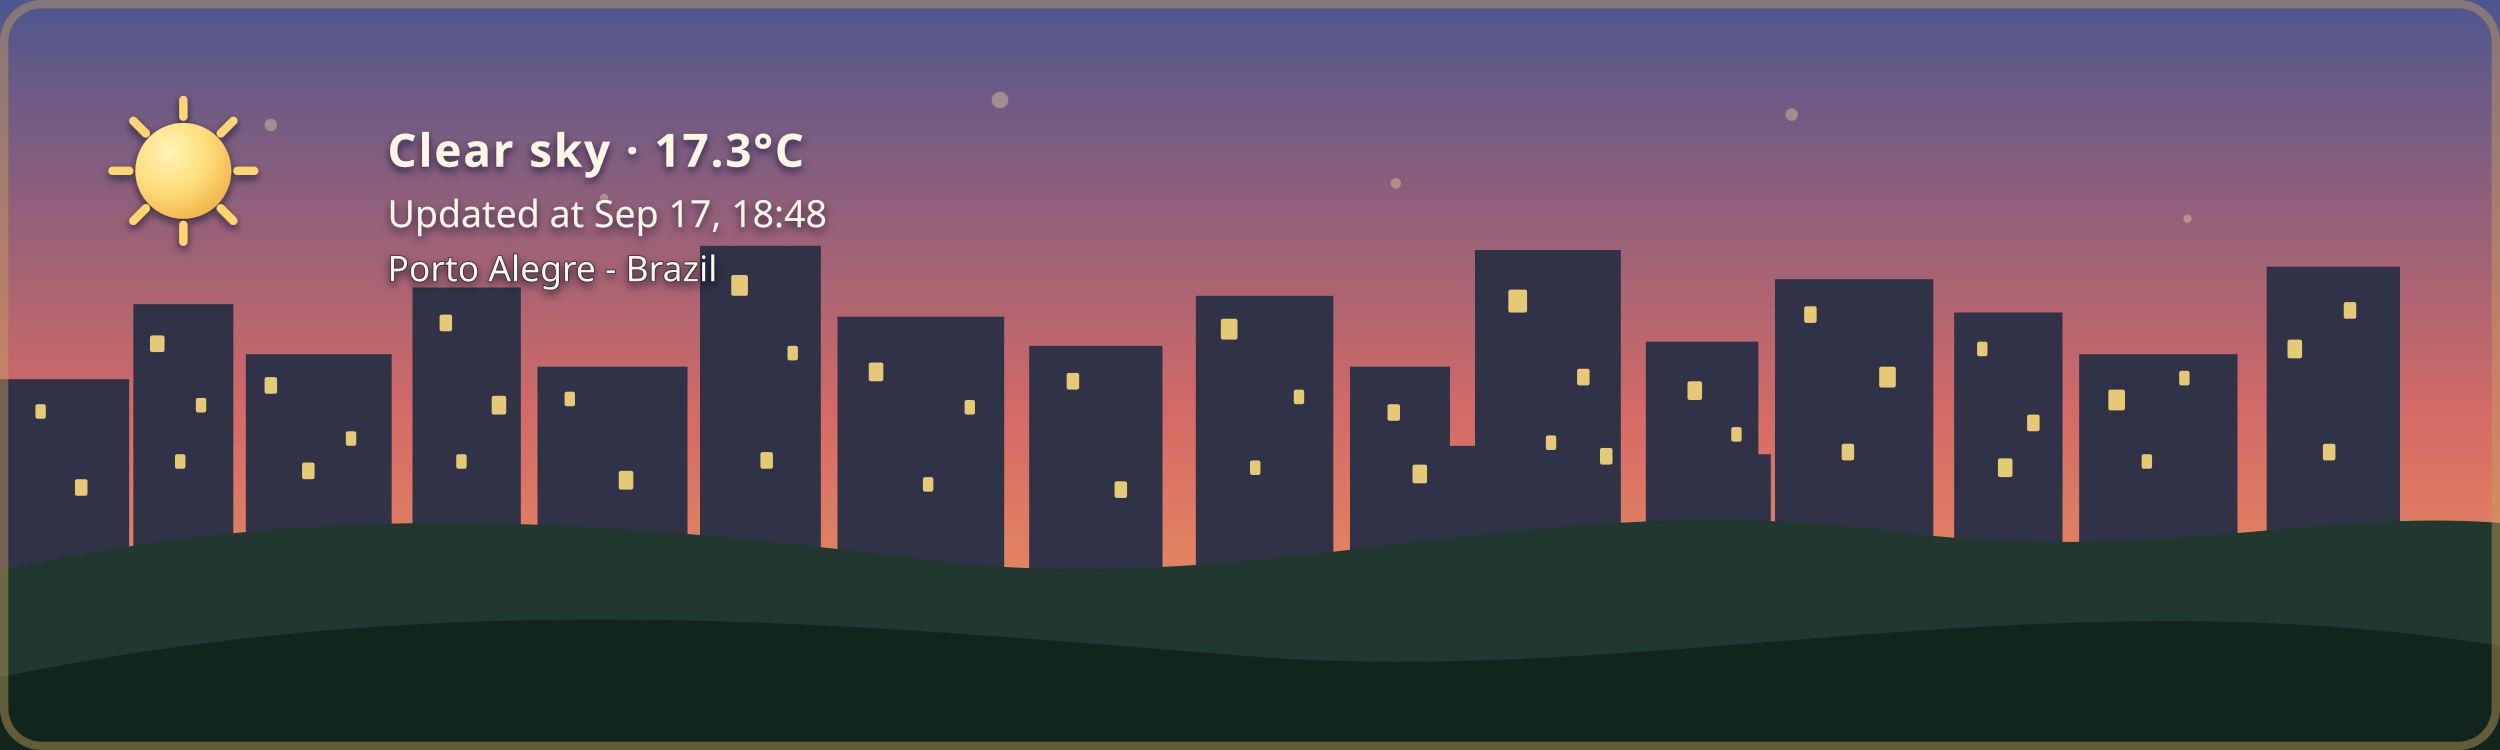
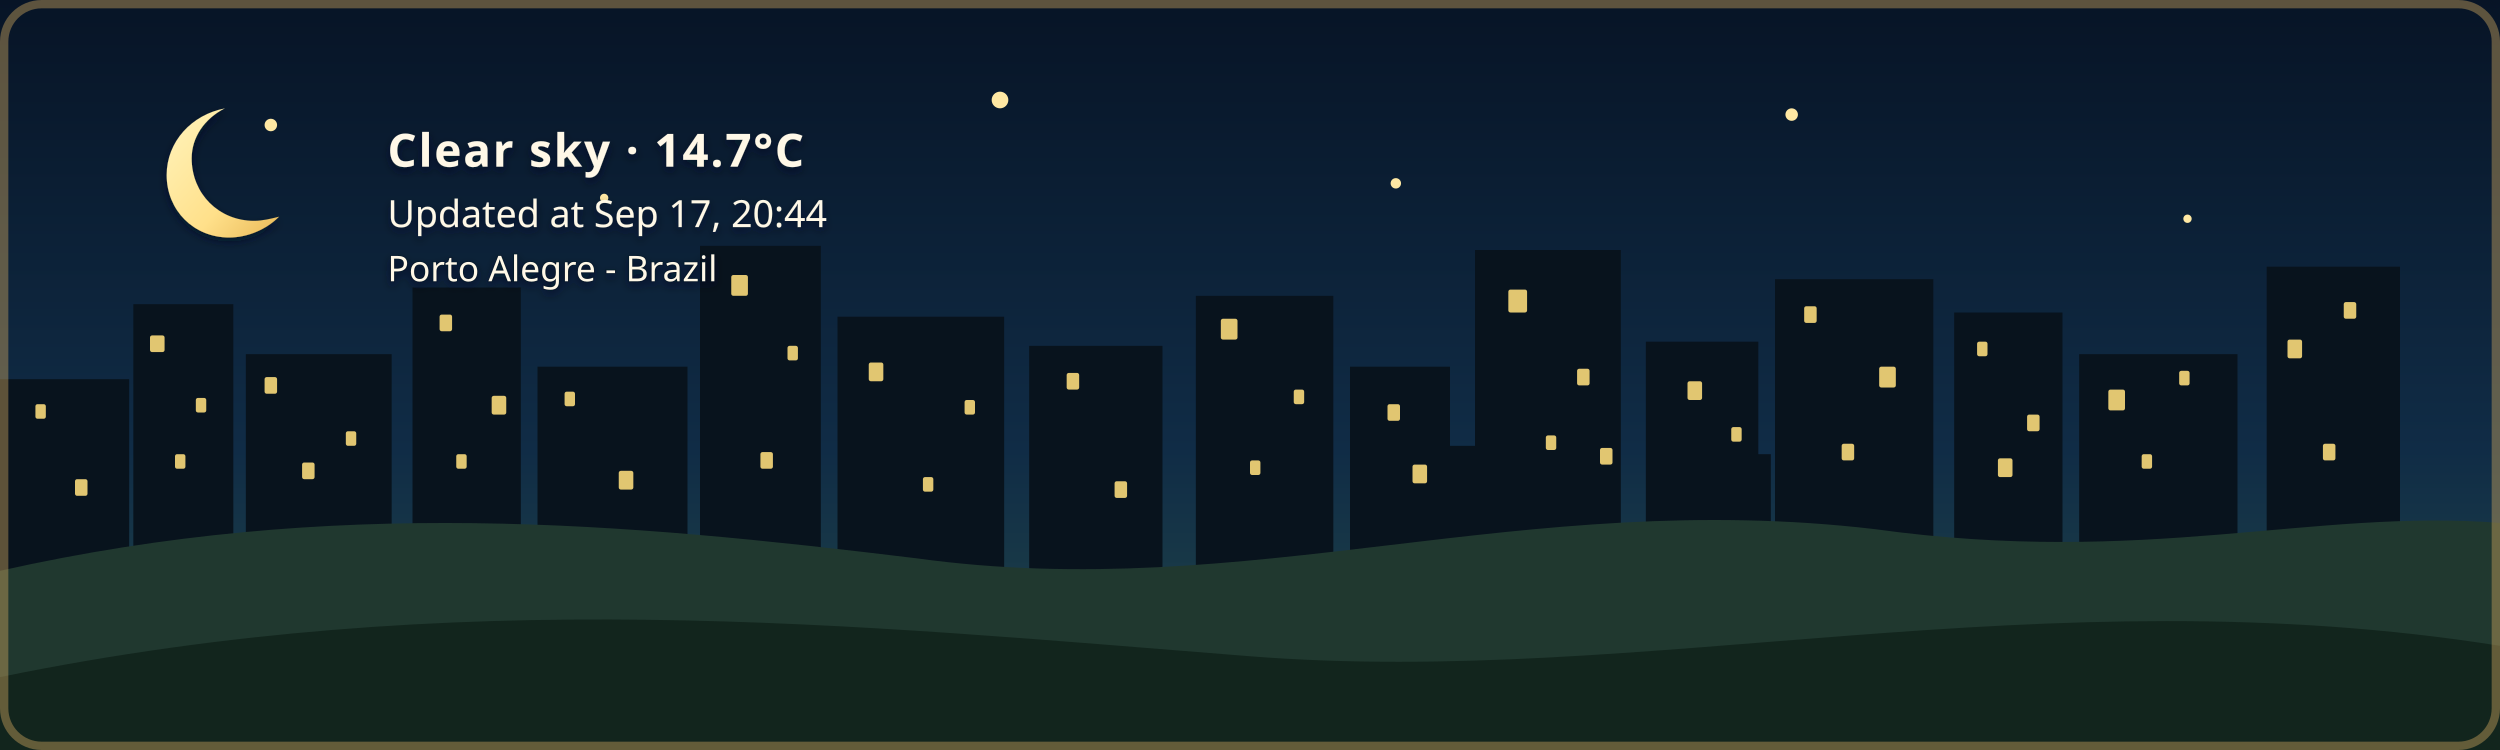
- <svg xmlns="http://www.w3.org/2000/svg" width="1200" height="360" viewBox="0 0 1200 360" role="img" aria-labelledby="title description" class="github-time-sunset weather-clear alert-none" data-temperature="17.3°C" lang="en-US">
+ <svg xmlns="http://www.w3.org/2000/svg" width="1200" height="360" viewBox="0 0 1200 360" role="img" aria-labelledby="title description" class="github-time-night weather-clear alert-none" data-temperature="14.7°C" lang="en-US">
  <defs>
    <linearGradient id="daySky" x1="0" y1="0" x2="0" y2="1">
      <stop offset="0%" stop-color="#87c9e8" />
      <stop offset="65%" stop-color="#f6d99a" />
      <stop offset="100%" stop-color="#f4b66e" />
    </linearGradient>
    <linearGradient id="sunsetSky" x1="0" y1="0" x2="0" y2="1">
      <stop offset="0%" stop-color="#4d568f" />
      <stop offset="55%" stop-color="#d46a66" />
      <stop offset="100%" stop-color="#f4a259" />
    </linearGradient>
    <linearGradient id="nightSky" x1="0" y1="0" x2="0" y2="1">
      <stop offset="0%" stop-color="#071426" />
      <stop offset="60%" stop-color="#102c46" />
      <stop offset="100%" stop-color="#244b4a" />
    </linearGradient>
    <linearGradient id="dawnSky" x1="0" y1="0" x2="0" y2="1">
      <stop offset="0%" stop-color="#766b9f" />
      <stop offset="55%" stop-color="#d7939b" />
      <stop offset="100%" stop-color="#f4c280" />
    </linearGradient>
    <radialGradient id="weatherSunFill" cx="35%" cy="30%" r="72%">
      <stop offset="0%" stop-color="#fff4b8" />
      <stop offset="58%" stop-color="#ffdc7a" />
      <stop offset="100%" stop-color="#f2b84f" />
    </radialGradient>
    <linearGradient id="weatherMoonFill" x1="0" y1="0" x2="1" y2="1">
      <stop offset="0%" stop-color="#fff4bd" />
      <stop offset="62%" stop-color="#ffe08a" />
      <stop offset="100%" stop-color="#e9b957" />
    </linearGradient>
    <filter id="weatherContentShadow" x="-20" y="-20" width="500" height="180" filterUnits="userSpaceOnUse">
      <feGaussianBlur in="SourceAlpha" stdDeviation="2" result="shadowBlur" />
      <feOffset in="shadowBlur" dx="0" dy="2" result="shadowOffset" />
      <feFlood flood-color="#071426" flood-opacity="0.65" result="shadowColor" />
      <feComposite in="shadowColor" in2="shadowOffset" operator="in" result="shadow" />
      <feMerge>
        <feMergeNode in="shadow" />
        <feMergeNode in="SourceGraphic" />
      </feMerge>
    </filter>
  </defs>
  <style>
    /* The sky state is updated by the GitHub Action based on local time. */

    .sky {
      animation: none !important;
    }

    .github-time-day .day-sky,
    .github-time-sunset .sunset-sky,
    .github-time-night .night-sky,
    .github-time-dawn .dawn-sky {
      opacity: 1;
    }

    .github-time-day .sunset-sky,
    .github-time-day .night-sky,
    .github-time-day .dawn-sky,
    .github-time-sunset .day-sky,
    .github-time-sunset .night-sky,
    .github-time-sunset .dawn-sky,
    .github-time-night .day-sky,
    .github-time-night .sunset-sky,
    .github-time-night .dawn-sky,
    .github-time-dawn .day-sky,
    .github-time-dawn .sunset-sky,
    .github-time-dawn .night-sky {
      opacity: 0;
    }

    .github-time-day .day-sky,
    .github-time-sunset .sunset-sky,
    .github-time-night .night-sky,
    .github-time-dawn .dawn-sky {
      animation: sky-fade-in 2.5s ease both !important;
    }

    .weather-effect {
      display: none;
    }

    .github-time-night.weather-clear .weather-moon,
    .github-time-day.weather-clear .weather-sun,
    .github-time-sunset.weather-clear .weather-sun,
    .github-time-dawn.weather-clear .weather-sun,
    .weather-cloudy .weather-cloud,
    .weather-rain .weather-cloud,
    .weather-rain .weather-rainfall,
    .weather-wind-rain .weather-cloud,
    .weather-wind-rain .weather-wind,
    .weather-wind-rain .weather-wind-rainfall,
    .weather-storm .weather-cloud,
    .weather-storm .weather-rainfall,
    .weather-storm .weather-lightning,
    .weather-snow .weather-cloud,
    .weather-snow .weather-snowfall {
      display: block;
    }

    .weather-sun {
      transform-box: fill-box;
      transform-origin: center;
      animation: weather-pulse 4s ease-in-out infinite;
    }

    .weather-moon {
      animation: moon-glow 4s ease-in-out infinite;
    }

    .weather-cloud path {
      animation: cloud-drift 8s ease-in-out infinite alternate;
    }

    .weather-rainfall path {
      animation: rain-fall 1.4s linear infinite;
    }

    .weather-rainfall path:nth-child(2) {
      animation-delay: 0.35s;
    }

    .weather-rainfall path:nth-child(3) {
      animation-delay: 0.7s;
    }

    .weather-wind-rainfall path {
      animation: wind-rain-fall 1.15s linear infinite;
    }

    .weather-wind-rainfall path:nth-child(2) {
      animation-delay: 0.3s;
    }

    .weather-wind-rainfall path:nth-child(3) {
      animation-delay: 0.6s;
    }

    .weather-wind path {
      animation: wind-sweep 1.8s ease-in-out infinite;
    }

    .weather-wind path:nth-child(2) {
      animation-delay: 0.45s;
    }

    .weather-snowfall circle {
      animation: snow-fall 3s ease-in-out infinite;
    }

    .weather-snowfall circle:nth-child(2) {
      animation-delay: 1s;
    }

    .weather-snowfall circle:nth-child(3) {
      animation-delay: 2s;
    }

    .weather-lightning {
      animation: lightning-flash 4s ease-in-out infinite;
    }

    svg.github-time-day .city-back,
    svg.github-time-day .city-mid {
      fill: #36545a;
    }

    svg.github-time-sunset .city-back,
    svg.github-time-sunset .city-mid {
      fill: #303247;
    }

    svg.github-time-night .city-back,
    svg.github-time-night .city-mid {
      fill: #08131d;
    }

    svg.github-time-dawn .city-back,
    svg.github-time-dawn .city-mid {
      fill: #404158;
    }

    .city-window {
      opacity: 0;
      fill: #f8d97a;
    }

    svg.github-time-night .city-window,
    svg.github-time-dawn .city-window,
    svg.github-time-sunset .city-window {
      opacity: 0.9;
    }

    .city-window rect {
      animation: city-window-toggle-a 20s steps(1, end) infinite;
    }

    .city-window rect:nth-child(3n) {
      animation-name: city-window-toggle-b;
      animation-delay: -4s;
    }

    .city-window rect:nth-child(4n) {
      animation-name: city-window-toggle-c;
      animation-delay: -9s;
    }

    .city-window rect:nth-child(5n) {
      animation-name: city-window-toggle-d;
      animation-delay: -13s;
    }

    .city-window rect:nth-child(7n) {
      animation-name: city-window-toggle-e;
      animation-delay: -17s;
    }

    #weather-alert-level,
    #weather-alert-detail {
      display: none;
    }

    svg.alert-yellow #weather-alert-level,
    svg.alert-yellow #weather-alert-detail,
    svg.alert-orange #weather-alert-level,
    svg.alert-orange #weather-alert-detail,
    svg.alert-red #weather-alert-level,
    svg.alert-red #weather-alert-detail {
      display: block;
    }

    svg.alert-yellow #weather-alert-level {
      fill: #f4d35e;
    }

    svg.alert-yellow #weather-alert-detail {
      fill: #fff3b3;
    }

    svg.alert-orange #weather-alert-level {
      fill: #f9a74f;
    }

    svg.alert-orange #weather-alert-detail {
      fill: #ffd0a0;
    }

    svg.alert-red #weather-alert-level {
      fill: #ff675c;
    }

    svg.alert-red #weather-alert-detail {
      fill: #ffc2bf;
    }

    #weather-description,
    #weather-time,
    #weather-alert-level,
    #weather-alert-detail,
    #weather-location {
      animation: info-fade-in 1.5s ease both;
      font-family: sans-serif;
    }

    #weather-description {
      letter-spacing: 0.04em;
    }

    @keyframes sky-fade-in {
      from {
        opacity: 0;
      }

      to {
        opacity: 1;
      }
    }

    @keyframes info-fade-in {
      from {
        opacity: 0;
        transform: translateY(6px);
      }

      to {
        opacity: 1;
        transform: translateY(0);
      }
    }

    @keyframes weather-pulse {
      0%,
      100% {
        opacity: 0.85;
        transform: scale(0.96);
      }

      50% {
        opacity: 1;
        transform: scale(1.04);
      }
    }

    @keyframes moon-glow {
      0%,
      100% {
        opacity: 0.8;
      }

      50% {
        opacity: 1;
      }
    }

    @keyframes cloud-drift {
      from {
        transform: translateX(-5px);
      }

      to {
        transform: translateX(8px);
      }
    }

    @keyframes rain-fall {
      0% {
        opacity: 0;
        transform: translateY(-7px);
      }

      25%,
      75% {
        opacity: 1;
      }

      100% {
        opacity: 0;
        transform: translateY(10px);
      }
    }

    @keyframes wind-rain-fall {
      0% {
        opacity: 0;
        transform: translate(-6px, -5px);
      }

      25%,
      75% {
        opacity: 1;
      }

      100% {
        opacity: 0;
        transform: translate(8px, 10px);
      }
    }

    @keyframes wind-sweep {
      0%,
      100% {
        opacity: 0.3;
        transform: translateX(-7px);
      }

      50% {
        opacity: 1;
        transform: translateX(6px);
      }
    }

    @keyframes snow-fall {
      0%,
      100% {
        opacity: 0.35;
        transform: translateY(-5px);
      }

      50% {
        opacity: 1;
        transform: translate(5px, 8px);
      }
    }

    @keyframes lightning-flash {
      0%,
      88%,
      100% {
        opacity: 0;
      }

      90%,
      93% {
        opacity: 1;
      }
    }

    @keyframes city-window-toggle-a {
      0%,
      19%,
      61%,
      100% {
        opacity: 1;
      }

      20%,
      60% {
        opacity: 0;
      }
    }

    @keyframes city-window-toggle-b {
      0%,
      34%,
      76%,
      100% {
        opacity: 0;
      }

      35%,
      75% {
        opacity: 1;
      }
    }

    @keyframes city-window-toggle-c {
      0%,
      24%,
      46%,
      100% {
        opacity: 1;
      }

      25%,
      45% {
        opacity: 0;
      }
    }

    @keyframes city-window-toggle-d {
      0%,
      49%,
      86%,
      100% {
        opacity: 1;
      }

      50%,
      85% {
        opacity: 0;
      }
    }

    @keyframes city-window-toggle-e {
      0%,
      14%,
      56%,
      100% {
        opacity: 0;
      }

      15%,
      55% {
        opacity: 1;
      }
    }

    .stars {
      opacity: 0;
    }

    .github-time-sunset .stars,
    .github-time-dawn .stars {
      opacity: 0.35;
    }

    .github-time-night .stars {
      opacity: 1;
    }

    .star {
      animation: twinkle 2.5s ease-in-out infinite;
      transform-box: fill-box;
      transform-origin: center;
    }

    .star:nth-child(2) {
      animation-delay: 0.5s;
    }

    .star:nth-child(3) {
      animation-delay: 1s;
    }

    .star:nth-child(4) {
      animation-delay: 1.5s;
    }

    @keyframes twinkle {
      0%,
      100% {
        opacity: 0.25;
        transform: scale(0.8);
      }

      50% {
        opacity: 1;
        transform: scale(1.25);
      }
    }

    /*
     * Disable animations when the visitor has requested reduced motion.
     */
    @media (prefers-reduced-motion: reduce) {
      .sky,
      .stars,
      .star,
      .weather-sun,
      .weather-moon,
      .weather-cloud path,
      .weather-rainfall path,
      .weather-wind-rainfall path,
      .weather-wind path,
      .weather-snowfall circle,
      .weather-lightning,
      .city-window rect,
      #weather-description,
      #weather-time,
      #weather-alert-level,
      #weather-alert-detail,
      #weather-location {
        animation: none !important;
      }
    }
  </style>
  <g id="skies">
    <rect class="sky day-sky" width="1200" height="360" fill="url(#daySky)" />
    <rect class="sky sunset-sky" width="1200" height="360" fill="url(#sunsetSky)" />
    <rect class="sky night-sky" width="1200" height="360" fill="url(#nightSky)" />
    <rect class="sky dawn-sky" width="1200" height="360" fill="url(#dawnSky)" />
  </g>
  <g class="stars" fill="#ffe8a3">
    <circle class="star" cx="130" cy="60" r="3" />
    <circle class="star" cx="290" cy="95" r="2" />
    <circle class="star" cx="480" cy="48" r="4" />
    <circle class="star" cx="670" cy="88" r="2.5" />
    <circle class="star" cx="860" cy="55" r="3" />
    <circle class="star" cx="1050" cy="105" r="2" />
  </g>
  <g class="city-shape">
    <g class="city-back">
      <rect x="0" y="182" width="62" height="94" />
      <rect x="64" y="146" width="48" height="130" />
      <rect x="118" y="170" width="70" height="106" />
      <rect x="198" y="138" width="52" height="138" />
      <rect x="258" y="176" width="72" height="100" />
      <rect x="336" y="118" width="58" height="158" />
      <rect x="402" y="152" width="80" height="124" />
      <rect x="494" y="166" width="64" height="110" />
      <rect x="574" y="142" width="66" height="134" />
      <rect x="648" y="176" width="48" height="100" />
      <rect x="708" y="120" width="70" height="156" />
      <rect x="790" y="164" width="54" height="112" />
      <rect x="852" y="134" width="76" height="142" />
      <rect x="938" y="150" width="52" height="126" />
      <rect x="998" y="170" width="76" height="106" />
      <rect x="1088" y="128" width="64" height="148" />
    </g>
    <g class="city-mid">
      <rect x="24" y="226" width="28" height="50" />
      <rect x="88" y="210" width="18" height="66" />
      <rect x="148" y="218" width="22" height="58" />
      <rect x="214" y="206" width="22" height="70" />
      <rect x="282" y="210" width="18" height="66" />
      <rect x="362" y="206" width="22" height="70" />
      <rect x="430" y="220" width="18" height="56" />
      <rect x="528" y="220" width="20" height="56" />
      <rect x="606" y="214" width="22" height="62" />
      <rect x="690" y="214" width="18" height="62" />
      <rect x="754" y="208" width="18" height="68" />
      <rect x="830" y="218" width="20" height="58" />
      <rect x="892" y="214" width="18" height="62" />
      <rect x="960" y="224" width="18" height="52" />
      <rect x="1018" y="218" width="22" height="58" />
      <rect x="1108" y="210" width="18" height="66" />
    </g>
    <g class="city-window">
      <rect x="17" y="194" width="5" height="7" rx="1" />
      <rect x="36" y="230" width="6" height="8" rx="1" />
      <rect x="72" y="161" width="7" height="8" rx="1" />
      <rect x="84" y="218" width="5" height="7" rx="1" />
      <rect x="94" y="191" width="5" height="7" rx="1" />
      <rect x="127" y="181" width="6" height="8" rx="1" />
      <rect x="145" y="222" width="6" height="8" rx="1" />
      <rect x="166" y="207" width="5" height="7" rx="1" />
      <rect x="211" y="151" width="6" height="8" rx="1" />
      <rect x="219" y="218" width="5" height="7" rx="1" />
      <rect x="236" y="190" width="7" height="9" rx="1" />
      <rect x="271" y="188" width="5" height="7" rx="1" />
      <rect x="297" y="226" width="7" height="9" rx="1" />
      <rect x="351" y="132" width="8" height="10" rx="1" />
      <rect x="365" y="217" width="6" height="8" rx="1" />
      <rect x="378" y="166" width="5" height="7" rx="1" />
      <rect x="417" y="174" width="7" height="9" rx="1" />
      <rect x="443" y="229" width="5" height="7" rx="1" />
      <rect x="463" y="192" width="5" height="7" rx="1" />
      <rect x="512" y="179" width="6" height="8" rx="1" />
      <rect x="535" y="231" width="6" height="8" rx="1" />
      <rect x="586" y="153" width="8" height="10" rx="1" />
      <rect x="600" y="221" width="5" height="7" rx="1" />
      <rect x="621" y="187" width="5" height="7" rx="1" />
      <rect x="666" y="194" width="6" height="8" rx="1" />
      <rect x="678" y="223" width="7" height="9" rx="1" />
      <rect x="724" y="139" width="9" height="11" rx="1" />
      <rect x="742" y="209" width="5" height="7" rx="1" />
      <rect x="757" y="177" width="6" height="8" rx="1" />
      <rect x="768" y="215" width="6" height="8" rx="1" />
      <rect x="810" y="183" width="7" height="9" rx="1" />
      <rect x="831" y="205" width="5" height="7" rx="1" />
      <rect x="866" y="147" width="6" height="8" rx="1" />
      <rect x="884" y="213" width="6" height="8" rx="1" />
      <rect x="902" y="176" width="8" height="10" rx="1" />
      <rect x="949" y="164" width="5" height="7" rx="1" />
      <rect x="959" y="220" width="7" height="9" rx="1" />
      <rect x="973" y="199" width="6" height="8" rx="1" />
      <rect x="1012" y="187" width="8" height="10" rx="1" />
      <rect x="1028" y="218" width="5" height="7" rx="1" />
      <rect x="1046" y="178" width="5" height="7" rx="1" />
      <rect x="1098" y="163" width="7" height="9" rx="1" />
      <rect x="1115" y="213" width="6" height="8" rx="1" />
      <rect x="1125" y="145" width="6" height="8" rx="1" />
    </g>
  </g>
  <g transform="translate(54 48)" filter="url(#weatherContentShadow)">
    <g class="weather-effect weather-sun">
      <circle cx="34" cy="34" r="23" fill="url(#weatherSunFill)" />
      <g stroke="#ffd66f" stroke-width="4" stroke-linecap="round">
        <path d="M 34 0 V 8" />
        <path d="M 34 60 V 68" />
        <path d="M 0 34 H 8" />
        <path d="M 60 34 H 68" />
        <path d="M 10 10 L 16 16" />
        <path d="M 52 52 L 58 58" />
        <path d="M 58 10 L 52 16" />
        <path d="M 16 52 L 10 58" />
      </g>
    </g>
    <g class="weather-effect weather-moon">
      <path d="M 54 4 C 38 7, 26 20, 26 36 C 26 53, 39 66, 56 66 C 65 66, 74 62, 80 56 C 76 57, 72 58, 68 58 C 51 58, 38 45, 38 28 C 38 18, 44 9, 54 4 Z" fill="url(#weatherMoonFill)" />
    </g>
    <g class="weather-effect weather-cloud" fill="#d7e5e5">
      <path d="M 0 52 C 0 36, 18 27, 32 33 C 40 12, 72 12, 80 34 C 100 31, 112 44, 112 58 H 0 Z" />
    </g>
    <g class="weather-effect weather-rainfall" stroke="#b9e3ed" stroke-width="4" stroke-linecap="round">
      <path d="M 22 72 l -7 17" />
      <path d="M 52 72 l -7 17" />
      <path d="M 82 72 l -7 17" />
    </g>
    <g class="weather-effect weather-wind-rainfall" stroke="#b9e3ed" stroke-width="4" stroke-linecap="round">
      <path d="M 50 70 l -10 19" />
      <path d="M 75 70 l -10 19" />
      <path d="M 100 70 l -10 19" />
    </g>
    <g class="weather-effect weather-wind" fill="none" stroke="#eef8ff" stroke-width="3.5" stroke-linecap="round">
      <path d="M 2 73 C 12 68, 22 68, 32 72" />
      <path d="M 2 88 C 13 83, 24 83, 34 87" />
    </g>
    <g class="weather-effect weather-lightning" fill="#ffe37b">
      <path d="M 62 68 l -14 27 h 12 l -7 20 l 24 -31 h -13 z" />
    </g>
    <g class="weather-effect weather-snowfall" fill="#eef8ff">
      <circle cx="22" cy="78" r="4" />
      <circle cx="52" cy="91" r="4" />
      <circle cx="82" cy="78" r="4" />
    </g>
-     <text id="weather-description" x="132" y="32" fill="#fff8e7" font-family="sans-serif" font-size="22" font-weight="600">Clear sky · 17.3°C</text>
-     <text id="weather-time" x="132" y="61" fill="#fff8e7" font-family="sans-serif" font-size="18">Updated at Sep 17, 18:48</text>
+     <text id="weather-description" x="132" y="32" fill="#fff8e7" font-family="sans-serif" font-size="22" font-weight="600">Clear sky · 14.7°C</text>
+     <text id="weather-time" x="132" y="61" fill="#fff8e7" font-family="sans-serif" font-size="18">Updated at Sep 17, 20:44</text>
    <text id="weather-alert-level" x="132" y="87" fill="#eaf3ff" font-family="sans-serif" font-size="12" font-weight="700" letter-spacing="1.8" />
    <text id="weather-alert-detail" x="132" y="108" fill="#eef7ff" font-family="sans-serif" font-size="14" opacity="0.9" />
    <text id="weather-location" x="132" y="87" fill="#fff8e7" stroke="#071426" stroke-width="0.8" stroke-opacity="0.65" paint-order="stroke fill" font-family="sans-serif" font-size="17" font-weight="500">Porto Alegre - Brazil</text>
  </g>
  <path d="       M 0 274       C 160 238, 300 251, 440 268       C 600 290, 730 234, 900 254       C 1030 272, 1110 244, 1200 251       L 1200 360       L 0 360       Z     " fill="#20382f" />
  <path d="       M 0 325       C 220 280, 410 300, 600 315       C 790 330, 980 275, 1200 310       L 1200 360       L 0 360       Z     " fill="#12251d" />
  <rect x="2" y="2" width="1196" height="356" rx="18" fill="none" stroke="#c6a15b" stroke-width="4" stroke-opacity="0.45" />
</svg>
